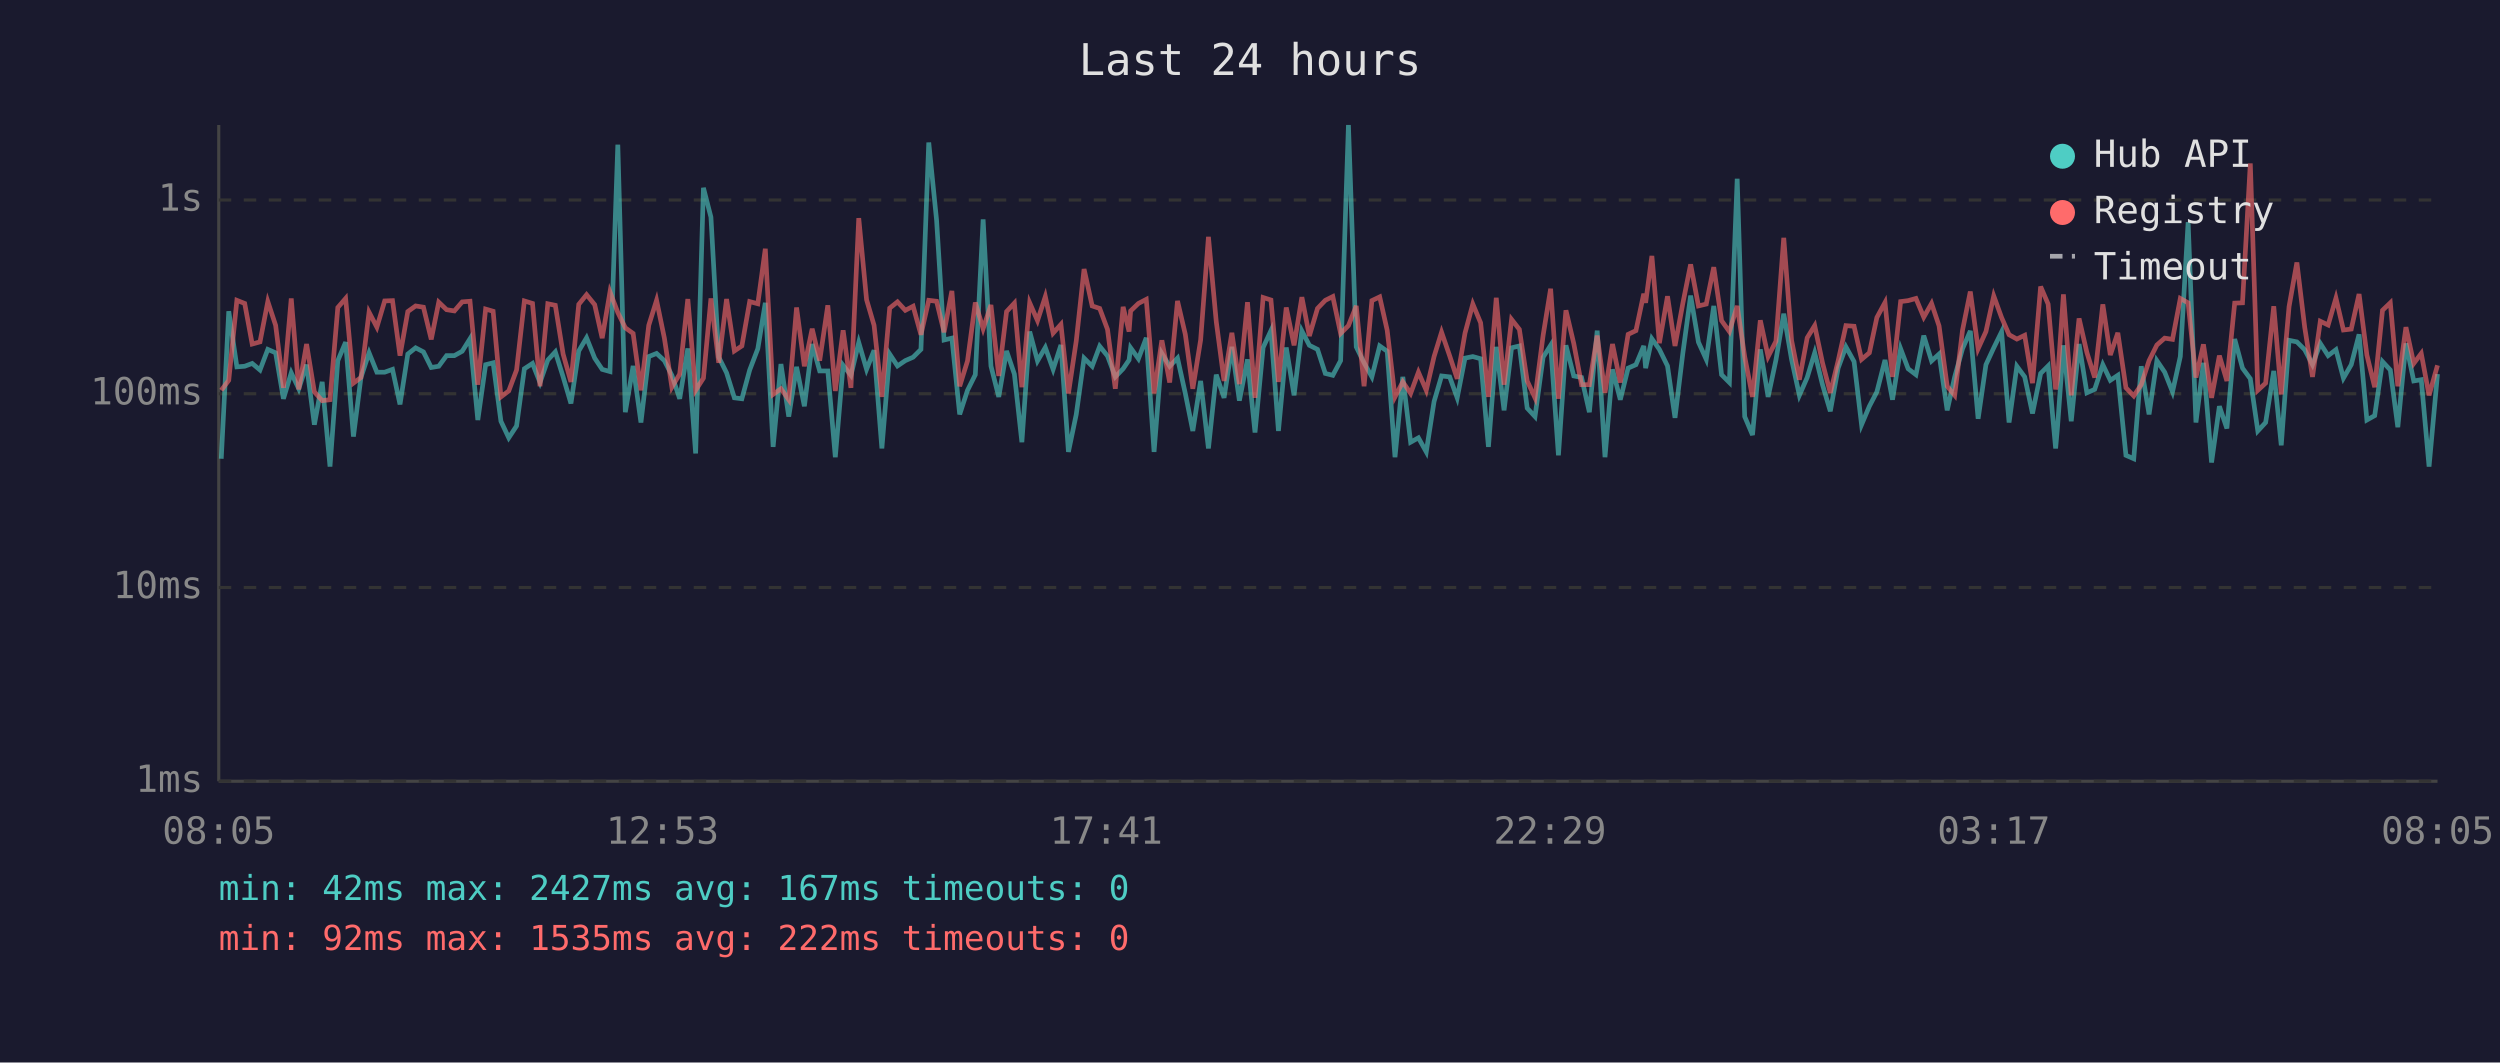
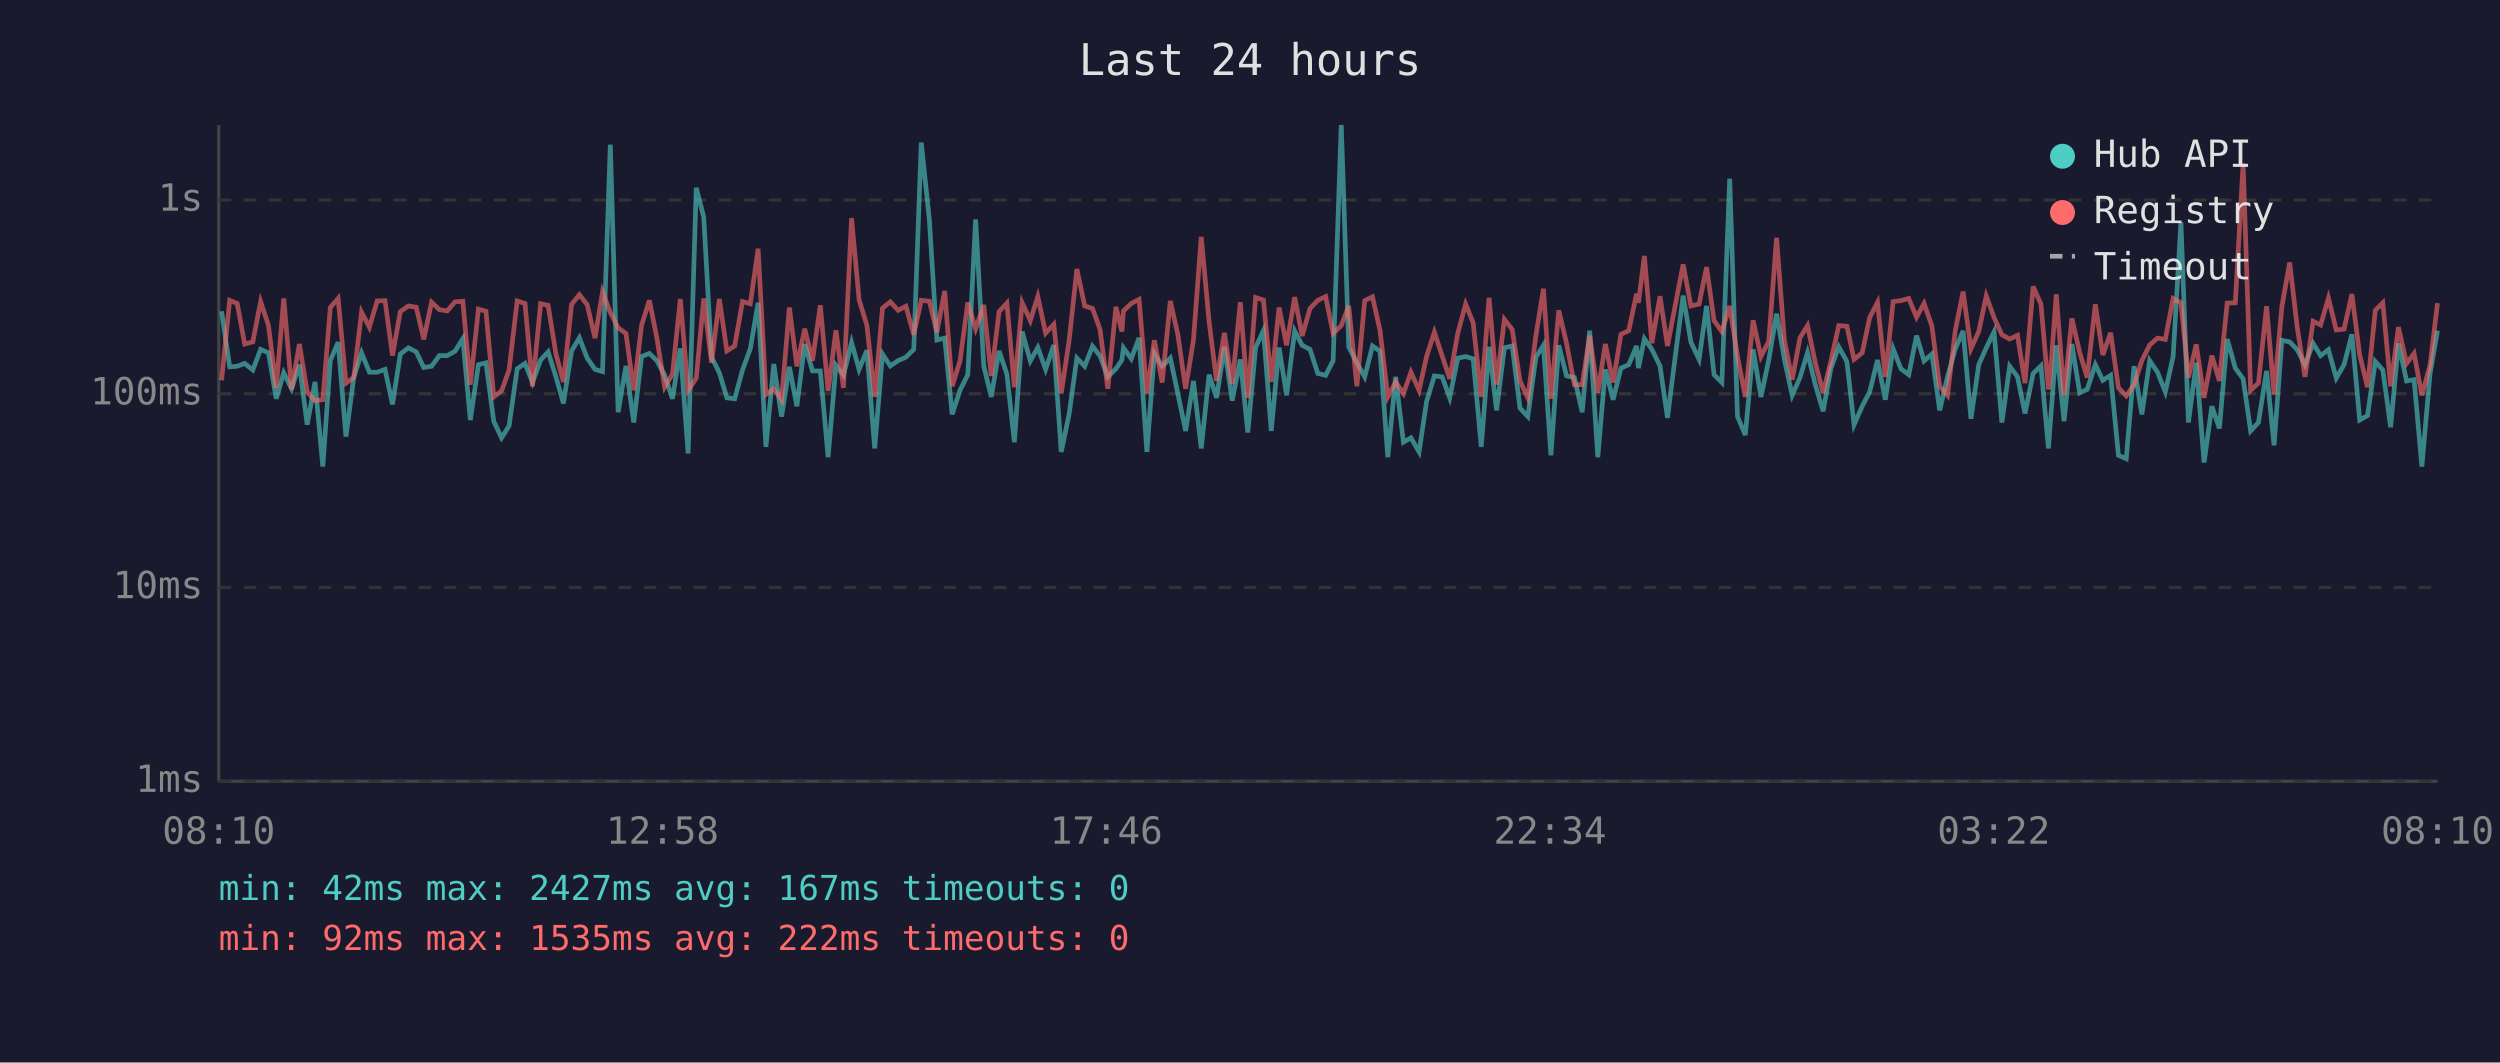
<svg xmlns="http://www.w3.org/2000/svg" viewBox="0 0 800 340" font-family="monospace" font-size="12">
  <rect width="800" height="340" fill="#1a1a2e" />
  <text x="400" y="24" fill="#e0e0e0" font-size="14" text-anchor="middle">Last 24 hours</text>
  <line x1="70" y1="40" x2="70" y2="250" stroke="#444" stroke-width="1" />
  <line x1="70" y1="250" x2="780" y2="250" stroke="#444" stroke-width="1" />
  <line x1="70" y1="250" x2="780" y2="250" stroke="#333" stroke-width="1" stroke-dasharray="4" />
  <text x="65" y="250" fill="#888" text-anchor="end" dominant-baseline="middle">1ms</text>
  <line x1="70" y1="188" x2="780" y2="188" stroke="#333" stroke-width="1" stroke-dasharray="4" />
  <text x="65" y="188" fill="#888" text-anchor="end" dominant-baseline="middle">10ms</text>
  <line x1="70" y1="126" x2="780" y2="126" stroke="#333" stroke-width="1" stroke-dasharray="4" />
  <text x="65" y="126" fill="#888" text-anchor="end" dominant-baseline="middle">100ms</text>
  <line x1="70" y1="64" x2="780" y2="64" stroke="#333" stroke-width="1" stroke-dasharray="4" />
  <text x="65" y="64" fill="#888" text-anchor="end" dominant-baseline="middle">1s</text>
-   <text x="70" y="270" fill="#888" text-anchor="middle">08:05</text>
-   <text x="212" y="270" fill="#888" text-anchor="middle">12:53</text>
-   <text x="354" y="270" fill="#888" text-anchor="middle">17:41</text>
-   <text x="496" y="270" fill="#888" text-anchor="middle">22:29</text>
-   <text x="638" y="270" fill="#888" text-anchor="middle">03:17</text>
-   <text x="780" y="270" fill="#888" text-anchor="middle">08:05</text>
-   <polyline points="70.8,146.8 73.2,99.6 75.8,117.4 78.3,117.2 80.7,116.3 83.2,118.4 85.7,111.8 88.2,112.9 90.7,127.6 93.2,119.3 95.6,124.4 98.1,116.7 100.6,135.9 103.1,122.2 105.6,149.3 108.1,115.4 110.6,109.5 113.1,139.7 115.5,120.8 118.1,112.9 120.6,119.1 123.1,119.1 125.6,118.2 128.0,129.4 130.5,113.3 133.0,111.3 135.5,112.6 138.0,117.6 140.4,117.2 142.9,113.8 145.4,113.8 147.9,112.4 150.4,108.4 152.9,134.4 155.4,116.7 157.8,116.1 160.3,134.8 162.8,140.1 165.3,136.3 167.8,118.0 170.4,116.3 172.8,122.4 175.3,115.2 177.7,112.6 180.2,120.6 182.7,129.1 185.2,112.3 187.7,108.1 190.3,114.6 192.7,118.2 195.2,118.9 197.7,46.3 200.1,131.9 202.6,117.1 205.1,135.2 207.6,114.1 210.1,113.1 212.6,115.4 215.0,120.1 217.5,127.6 220.1,111.5 222.6,145.1 225.1,60.1 227.5,69.5 230.0,114.3 232.5,119.3 235.0,127.3 237.4,127.6 239.9,118.4 242.5,111.6 244.9,96.9 247.4,143.0 249.9,116.5 252.4,133.3 254.9,117.4 257.4,130.0 259.9,110.1 262.3,118.7 264.9,118.7 267.3,146.3 269.8,116.9 272.3,120.1 274.8,109.6 277.3,118.2 279.7,112.1 282.2,143.5 284.7,113.3 287.2,117.1 289.7,115.4 292.2,114.3 294.7,111.8 297.2,45.6 299.7,70.4 302.1,108.8 304.6,108.2 307.1,132.6 309.6,124.9 312.1,119.9 314.6,70.2 317.1,117.1 319.6,127.0 322.1,112.3 324.6,119.7 327.0,141.5 329.5,106.1 332.0,115.5 334.5,111.2 337.0,118.2 339.5,110.4 341.9,144.6 344.4,132.6 346.9,114.6 349.5,117.2 351.9,110.8 354.4,113.9 356.9,120.6 359.4,118.0 361.3,115.2 361.8,111.3 364.3,114.8 366.8,108.1 369.3,144.6 371.8,113.1 374.3,117.2 376.8,114.6 379.3,125.9 381.7,137.9 384.2,121.9 386.7,143.5 389.2,119.9 391.7,127.3 394.2,111.0 396.6,128.2 399.2,115.0 401.6,138.4 404.2,111.2 406.7,105.8 409.1,137.9 411.6,111.2 414.1,126.5 416.6,105.9 419.0,110.5 421.6,111.8 424.1,119.5 426.5,120.1 429.0,115.4 431.5,40.0 434.0,111.0 436.5,116.1 439.0,120.6 441.5,110.7 443.9,112.4 446.4,146.3 448.9,120.6 451.4,141.5 453.9,140.1 456.4,144.6 458.9,128.5 461.3,120.3 463.9,120.6 466.3,127.3 468.8,114.6 471.3,114.1 473.8,114.8 476.3,143.0 478.8,111.0 481.3,131.3 483.7,111.3 486.2,110.7 488.7,130.6 491.2,133.3 493.8,114.3 496.2,110.5 498.7,145.7 501.1,110.5 503.6,120.3 506.1,120.8 508.6,131.9 511.1,105.8 513.6,146.3 516.0,118.2 518.5,127.9 521.0,117.8 523.5,116.7 526.0,110.7 526.6,117.8 528.6,108.4 531.0,111.8 533.6,117.1 536.0,133.7 538.5,113.1 541.0,94.6 543.5,109.5 546.0,115.0 548.4,97.9 550.9,119.9 553.4,122.4 555.9,57.2 558.3,133.3 560.8,139.2 563.3,111.8 565.8,127.0 568.3,115.2 570.8,100.4 573.3,115.0 575.8,126.5 578.3,120.8 580.7,112.9 583.2,123.1 585.7,131.6 588.2,117.8 590.7,111.0 593.3,115.7 595.7,135.9 598.2,130.0 600.6,125.4 603.2,115.2 605.6,127.9 608.2,111.6 610.6,118.0 613.1,119.9 615.6,107.4 618.1,115.5 620.5,113.3 623.1,131.3 625.5,120.6 628.0,111.6 630.5,105.9 633.0,134.0 635.5,116.7 638.0,111.3 640.5,106.2 642.9,135.2 645.4,117.2 647.9,120.6 650.4,132.3 653.0,119.5 655.4,117.1 657.8,143.5 658.4,136.7 660.3,110.5 662.8,134.8 665.3,110.1 667.8,125.7 670.3,124.6 672.9,116.7 675.3,121.7 677.7,120.1 680.3,145.7 682.8,146.8 685.2,117.2 687.7,132.6 690.2,115.4 692.7,119.1 695.2,125.4 697.7,114.1 700.2,71.1 702.7,135.2 705.1,116.1 707.7,148.0 710.2,130.0 712.6,137.1 715.1,108.5 717.6,117.8 720.1,121.2 722.5,137.9 725.0,135.2 727.6,118.7 730.0,142.5 732.5,108.9 735.0,109.4 737.5,111.9 740.0,116.7 742.5,109.9 745.0,113.8 747.5,111.9 749.9,121.0 752.4,116.7 754.9,107.0 757.4,134.4 759.9,133.0 762.4,115.7 764.9,118.4 767.3,136.7 769.9,109.9 772.4,121.9 774.8,121.5 777.3,149.3 780.0,119.7" fill="none" stroke="#4ecdc4" stroke-width="1.5" opacity="0.6" />
-   <polyline points="70.8,124.9 73.2,121.7 75.8,96.1 78.3,97.1 80.7,110.1 83.2,109.4 85.7,96.5 88.2,104.1 90.7,124.1 93.2,95.5 95.6,124.6 98.1,110.1 100.6,125.4 103.1,128.2 105.6,127.9 108.1,98.4 110.6,95.5 113.1,122.6 115.5,120.8 118.1,99.9 120.6,104.7 123.1,96.3 125.6,96.2 128.0,113.8 130.5,99.7 133.0,97.9 135.5,98.3 138.0,108.6 140.4,96.7 142.9,99.1 145.4,99.5 147.9,96.6 150.4,96.4 152.9,123.1 155.4,98.9 157.8,99.6 160.3,127.0 162.8,125.1 165.3,118.4 167.8,96.3 170.4,97.1 172.8,123.6 175.3,97.2 177.7,97.7 180.2,113.3 182.7,122.2 185.2,97.4 187.7,94.3 190.3,97.5 192.7,108.2 195.2,93.4 197.7,100.0 200.1,104.9 202.6,106.7 205.1,124.9 207.6,104.1 210.1,96.1 212.6,108.2 215.0,123.9 217.5,119.7 220.1,95.7 222.6,124.9 225.1,121.0 227.5,95.5 230.0,116.1 232.5,95.7 235.0,112.3 237.4,110.7 239.9,96.5 242.5,97.2 244.9,79.6 247.4,126.2 249.9,124.4 252.4,127.9 254.9,98.4 257.4,117.2 259.9,105.2 262.3,115.4 264.9,97.7 267.3,125.1 269.8,105.7 272.3,124.1 274.8,69.8 277.3,95.9 279.7,104.1 282.2,127.0 284.7,98.6 287.2,96.6 289.7,99.3 292.2,98.0 294.7,107.1 297.2,96.1 299.7,96.4 302.1,106.3 304.6,93.1 307.1,123.6 309.6,115.5 312.1,96.8 314.6,105.2 317.1,97.6 319.6,120.3 322.1,99.7 324.6,97.0 327.0,123.9 329.5,96.9 332.0,102.6 334.5,94.9 337.0,106.6 339.5,103.8 341.9,125.9 344.4,109.1 346.9,86.1 349.5,97.9 351.9,98.7 354.4,105.4 356.9,124.4 359.4,98.2 361.3,106.1 361.8,99.5 364.3,97.1 366.8,95.8 369.3,125.9 371.8,108.9 374.3,122.4 376.8,96.3 379.3,107.0 381.7,124.4 384.2,108.8 386.7,75.8 389.2,102.9 391.7,121.9 394.2,106.5 396.6,122.9 399.2,96.7 401.6,127.3 404.2,95.2 406.7,96.0 409.1,122.2 411.6,98.4 414.1,110.5 416.6,95.1 419.0,107.5 421.6,98.7 424.1,96.1 426.5,94.9 429.0,106.7 431.5,104.2 434.0,97.9 436.5,123.6 439.0,96.2 441.5,95.0 443.9,105.7 446.4,127.0 448.9,122.2 451.4,125.9 453.9,119.1 456.4,124.9 458.9,114.1 461.3,106.3 463.9,113.9 466.3,121.2 468.8,106.6 471.3,97.3 473.8,103.3 476.3,127.0 478.8,95.3 481.3,123.1 483.7,102.2 486.2,105.4 488.7,121.9 491.2,127.3 493.8,107.3 496.2,92.4 498.7,127.6 501.1,99.3 503.6,109.9 506.1,123.1 508.6,123.1 511.1,107.4 513.6,125.7 516.0,110.1 518.5,122.4 521.0,107.0 523.5,105.8 526.0,94.0 526.6,96.9 528.6,81.9 531.0,109.8 533.6,94.8 536.0,110.7 538.5,97.1 541.0,84.6 543.5,97.9 546.0,97.3 548.4,85.5 550.9,102.6 553.4,106.1 555.9,97.9 558.3,114.1 560.8,127.0 563.3,102.5 565.8,114.1 568.3,109.2 570.8,76.1 573.3,108.9 575.8,121.5 578.3,108.1 580.7,104.2 583.2,116.1 585.7,125.7 588.2,115.5 590.7,104.2 593.3,104.4 595.7,115.0 598.2,112.9 600.6,101.6 603.2,96.8 605.6,120.6 608.2,96.5 610.6,96.2 613.1,95.5 615.6,101.5 618.1,97.1 620.5,104.3 623.1,123.6 625.5,126.5 628.0,105.7 630.5,93.3 633.0,111.6 635.5,106.1 638.0,94.7 640.5,101.6 642.9,107.1 645.4,108.5 647.9,107.3 650.4,122.6 653.0,91.7 655.4,97.3 657.8,124.6 658.4,121.5 660.3,94.2 662.8,126.5 665.3,101.9 667.8,112.8 670.3,120.8 672.9,97.4 675.3,113.6 677.7,106.5 680.3,124.1 682.8,126.7 685.2,123.1 687.7,115.4 690.2,110.4 692.7,108.2 695.2,108.6 697.7,95.5 700.2,96.9 702.7,120.8 705.1,110.2 707.7,127.3 710.2,113.8 712.6,121.9 715.1,97.0 717.6,96.9 720.1,52.3 722.5,124.9 725.0,122.6 727.6,98.0 730.0,126.2 732.5,98.1 735.0,84.0 737.5,104.7 740.0,120.6 742.5,102.8 745.0,104.0 747.5,95.4 749.9,105.6 752.4,105.3 754.9,94.1 757.4,113.6 759.9,123.9 762.4,99.3 764.9,96.9 767.3,123.6 769.9,104.7 772.4,116.3 774.8,113.1 777.3,126.5 780.0,116.9" fill="none" stroke="#ff6b6b" stroke-width="1.5" opacity="0.6" />
+   <text x="70" y="270" fill="#888" text-anchor="middle">08:10</text>
+   <text x="212" y="270" fill="#888" text-anchor="middle">12:58</text>
+   <text x="354" y="270" fill="#888" text-anchor="middle">17:46</text>
+   <text x="496" y="270" fill="#888" text-anchor="middle">22:34</text>
+   <text x="638" y="270" fill="#888" text-anchor="middle">03:22</text>
+   <text x="780" y="270" fill="#888" text-anchor="middle">08:10</text>
+   <polyline points="70.9,99.6 73.5,117.4 75.9,117.2 78.3,116.3 80.9,118.4 83.4,111.8 85.9,112.9 88.4,127.6 90.8,119.3 93.3,124.4 95.8,116.7 98.3,135.9 100.8,122.2 103.3,149.3 105.7,115.4 108.2,109.5 110.7,139.7 113.2,120.8 115.7,112.9 118.2,119.1 120.7,119.1 123.2,118.2 125.6,129.4 128.1,113.3 130.7,111.3 133.2,112.6 135.6,117.6 138.1,117.2 140.6,113.8 143.1,113.8 145.6,112.4 148.1,108.4 150.5,134.4 153.1,116.7 155.5,116.1 158.0,134.8 160.5,140.1 162.9,136.3 165.5,118.0 168.0,116.3 170.4,122.4 173.0,115.2 175.4,112.6 177.9,120.6 180.3,129.1 182.9,112.3 185.4,108.1 187.9,114.6 190.4,118.2 192.8,118.9 195.3,46.3 197.8,131.9 200.3,117.1 202.8,135.2 205.3,114.1 207.8,113.1 210.2,115.4 212.7,120.1 215.2,127.6 217.7,111.5 220.2,145.1 222.8,60.1 225.2,69.5 227.7,114.3 230.2,119.3 232.6,127.3 235.1,127.6 237.6,118.4 240.1,111.6 242.6,96.9 245.1,143.0 247.6,116.5 250.1,133.3 252.6,117.4 255.0,130.0 257.5,110.1 260.0,118.7 262.5,118.7 265.0,146.3 267.5,116.9 269.9,120.1 272.5,109.6 274.9,118.2 277.4,112.1 279.9,143.5 282.4,113.3 284.9,117.1 287.4,115.4 289.9,114.3 292.4,111.8 294.8,45.6 297.4,70.4 299.8,108.8 302.3,108.2 304.7,132.6 307.2,124.9 309.7,119.9 312.2,70.2 314.8,117.1 317.2,127.0 319.7,112.3 322.2,119.7 324.6,141.5 327.1,106.1 329.7,115.5 332.1,111.2 334.6,118.2 337.2,110.4 339.6,144.6 342.1,132.6 344.6,114.6 347.1,117.2 349.6,110.8 352.0,113.9 354.5,120.6 357.1,118.0 359.0,115.2 359.5,111.3 362.0,114.8 364.5,108.1 367.0,144.6 369.4,113.1 371.9,117.2 374.5,114.6 376.9,125.9 379.4,137.9 381.9,121.9 384.4,143.5 386.9,119.9 389.3,127.3 391.8,111.0 394.3,128.2 396.9,115.0 399.3,138.4 401.8,111.2 404.3,105.8 406.8,137.9 409.3,111.2 411.7,126.5 414.3,105.9 416.7,110.5 419.2,111.8 421.7,119.5 424.2,120.1 426.6,115.4 429.2,40.0 431.6,111.0 434.2,116.1 436.7,120.6 439.2,110.7 441.6,112.4 444.1,146.3 446.6,120.6 449.1,141.5 451.5,140.1 454.1,144.6 456.5,128.5 459.0,120.3 461.5,120.6 463.9,127.3 466.5,114.6 469.0,114.1 471.4,114.8 474.0,143.0 476.5,111.0 478.9,131.3 481.4,111.3 483.9,110.7 486.4,130.6 488.9,133.3 491.5,114.3 493.9,110.5 496.3,145.7 498.8,110.5 501.3,120.3 503.8,120.8 506.3,131.9 508.7,105.8 511.3,146.3 513.7,118.2 516.2,127.9 518.7,117.8 521.2,116.7 523.7,110.7 524.3,117.8 526.2,108.4 528.6,111.8 531.2,117.1 533.6,133.7 536.2,113.1 538.6,94.6 541.1,109.5 543.7,115.0 546.1,97.9 548.5,119.9 551.0,122.4 553.5,57.2 556.0,133.3 558.5,139.2 561.0,111.8 563.5,127.0 566.0,115.2 568.5,100.4 571.0,115.0 573.5,126.5 576.0,120.8 578.4,112.9 580.9,123.1 583.4,131.6 585.9,117.8 588.4,111.0 591.0,115.7 593.3,135.9 595.9,130.0 598.3,125.4 600.8,115.2 603.3,127.9 605.8,111.6 608.3,118.0 610.8,119.9 613.3,107.4 615.7,115.5 618.2,113.3 620.7,131.3 623.2,120.6 625.7,111.6 628.2,105.9 630.7,134.0 633.2,116.7 635.6,111.3 638.1,106.2 640.6,135.2 643.1,117.2 645.6,120.6 648.0,132.3 650.6,119.5 653.1,117.1 655.5,143.5 656.0,136.7 658.0,110.5 660.5,134.8 663.0,110.1 665.5,125.7 667.9,124.6 670.5,116.7 672.9,121.7 675.4,120.1 677.9,145.7 680.4,146.8 682.9,117.2 685.4,132.6 687.9,115.4 690.4,119.1 692.9,125.4 695.4,114.1 697.9,71.1 700.3,135.2 702.8,116.1 705.3,148.0 707.8,130.0 710.2,137.1 712.7,108.5 715.3,117.8 717.8,121.2 720.2,137.9 722.7,135.2 725.3,118.7 727.7,142.5 730.2,108.9 732.7,109.4 735.1,111.9 737.6,116.7 740.2,109.9 742.6,113.8 745.1,111.9 747.6,121.0 750.1,116.7 752.6,107.0 755.1,134.4 757.6,133.0 760.1,115.7 762.5,118.4 765.0,136.7 767.5,109.9 770.1,121.9 772.5,121.5 775.0,149.3 777.6,119.7 780.0,105.8" fill="none" stroke="#4ecdc4" stroke-width="1.5" opacity="0.6" />
+   <polyline points="70.9,121.7 73.5,96.1 75.9,97.1 78.3,110.1 80.9,109.4 83.4,96.5 85.9,104.1 88.4,124.1 90.8,95.5 93.3,124.6 95.8,110.1 98.3,125.4 100.8,128.2 103.3,127.9 105.7,98.4 108.2,95.5 110.7,122.6 113.2,120.8 115.7,99.9 118.2,104.7 120.7,96.3 123.2,96.2 125.6,113.8 128.1,99.7 130.7,97.9 133.2,98.3 135.6,108.6 138.1,96.7 140.6,99.1 143.1,99.5 145.6,96.6 148.1,96.4 150.5,123.1 153.1,98.9 155.5,99.6 158.0,127.0 160.5,125.1 162.9,118.4 165.5,96.3 168.0,97.1 170.4,123.6 173.0,97.2 175.4,97.7 177.9,113.3 180.3,122.2 182.9,97.4 185.4,94.3 187.9,97.5 190.4,108.2 192.8,93.4 195.3,100.0 197.8,104.9 200.3,106.7 202.8,124.9 205.3,104.1 207.8,96.1 210.2,108.2 212.7,123.9 215.2,119.7 217.7,95.7 220.2,124.9 222.8,121.0 225.2,95.5 227.7,116.1 230.2,95.7 232.6,112.3 235.1,110.7 237.6,96.5 240.1,97.2 242.6,79.6 245.1,126.2 247.6,124.4 250.1,127.9 252.6,98.4 255.0,117.2 257.5,105.2 260.0,115.4 262.5,97.7 265.0,125.1 267.5,105.7 269.9,124.1 272.5,69.8 274.9,95.9 277.4,104.1 279.9,127.0 282.4,98.6 284.9,96.6 287.4,99.3 289.9,98.0 292.4,107.1 294.8,96.1 297.4,96.4 299.8,106.3 302.3,93.1 304.7,123.6 307.2,115.5 309.7,96.8 312.2,105.2 314.8,97.6 317.2,120.3 319.7,99.7 322.2,97.0 324.6,123.9 327.1,96.9 329.7,102.6 332.1,94.9 334.6,106.6 337.2,103.8 339.6,125.9 342.1,109.1 344.6,86.1 347.1,97.9 349.6,98.7 352.0,105.4 354.5,124.4 357.1,98.2 359.0,106.1 359.5,99.5 362.0,97.1 364.5,95.8 367.0,125.9 369.4,108.9 371.9,122.4 374.5,96.3 376.9,107.0 379.4,124.4 381.9,108.8 384.4,75.8 386.9,102.9 389.3,121.9 391.8,106.5 394.3,122.9 396.9,96.7 399.3,127.3 401.8,95.2 404.3,96.0 406.8,122.2 409.3,98.4 411.7,110.5 414.3,95.1 416.7,107.5 419.2,98.7 421.7,96.1 424.2,94.9 426.6,106.7 429.2,104.2 431.6,97.9 434.2,123.6 436.7,96.2 439.2,95.0 441.6,105.7 444.1,127.0 446.6,122.2 449.1,125.9 451.5,119.1 454.1,124.9 456.5,114.1 459.0,106.3 461.5,113.9 463.9,121.2 466.5,106.6 469.0,97.3 471.4,103.3 474.0,127.0 476.5,95.3 478.9,123.1 481.4,102.2 483.9,105.4 486.4,121.9 488.9,127.3 491.5,107.3 493.9,92.4 496.3,127.6 498.8,99.3 501.3,109.9 503.8,123.1 506.3,123.1 508.7,107.4 511.3,125.7 513.7,110.1 516.2,122.4 518.7,107.0 521.2,105.8 523.7,94.0 524.3,96.9 526.2,81.9 528.6,109.8 531.2,94.8 533.6,110.7 536.2,97.1 538.6,84.6 541.1,97.9 543.7,97.3 546.1,85.5 548.5,102.6 551.0,106.1 553.5,97.9 556.0,114.1 558.5,127.0 561.0,102.5 563.5,114.1 566.0,109.2 568.5,76.1 571.0,108.9 573.5,121.5 576.0,108.1 578.4,104.2 580.9,116.1 583.4,125.7 585.9,115.5 588.4,104.2 591.0,104.4 593.3,115.0 595.9,112.9 598.3,101.6 600.8,96.8 603.3,120.6 605.8,96.5 608.3,96.2 610.8,95.5 613.3,101.5 615.7,97.1 618.2,104.3 620.7,123.6 623.2,126.5 625.7,105.7 628.2,93.3 630.7,111.6 633.2,106.1 635.6,94.7 638.1,101.6 640.6,107.1 643.1,108.5 645.6,107.3 648.0,122.6 650.6,91.7 653.1,97.3 655.5,124.6 656.0,121.5 658.0,94.2 660.5,126.5 663.0,101.9 665.5,112.8 667.9,120.8 670.5,97.4 672.9,113.6 675.4,106.5 677.9,124.1 680.4,126.7 682.9,123.1 685.4,115.4 687.9,110.4 690.4,108.2 692.9,108.6 695.4,95.5 697.9,96.9 700.3,120.8 702.8,110.2 705.3,127.3 707.8,113.8 710.2,121.9 712.7,97.0 715.3,96.9 717.8,52.3 720.2,124.9 722.7,122.6 725.3,98.0 727.7,126.2 730.2,98.1 732.7,84.0 735.1,104.7 737.6,120.6 740.2,102.8 742.6,104.0 745.1,95.4 747.6,105.6 750.1,105.3 752.6,94.1 755.1,113.6 757.6,123.9 760.1,99.3 762.5,96.9 765.0,123.6 767.5,104.7 770.1,116.3 772.5,113.1 775.0,126.5 777.6,116.9 780.0,97.0" fill="none" stroke="#ff6b6b" stroke-width="1.5" opacity="0.6" />
  <circle cx="660" cy="50" r="4" fill="#4ecdc4" />
  <text x="670" y="50" fill="#e0e0e0" dominant-baseline="middle">Hub API</text>
  <circle cx="660" cy="68" r="4" fill="#ff6b6b" />
  <text x="670" y="68" fill="#e0e0e0" dominant-baseline="middle">Registry</text>
  <line x1="656" y1="82" x2="664" y2="82" stroke="#e0e0e0" stroke-width="1.5" stroke-dasharray="4,3" opacity="0.7" />
  <text x="670" y="86" fill="#e0e0e0" dominant-baseline="middle">Timeout</text>
  <text x="70" y="288" fill="#4ecdc4" font-size="11">min: 42ms  max: 2427ms  avg: 167ms  timeouts: 0</text>
  <text x="70" y="304" fill="#ff6b6b" font-size="11">min: 92ms  max: 1535ms  avg: 222ms  timeouts: 0</text>
</svg>
